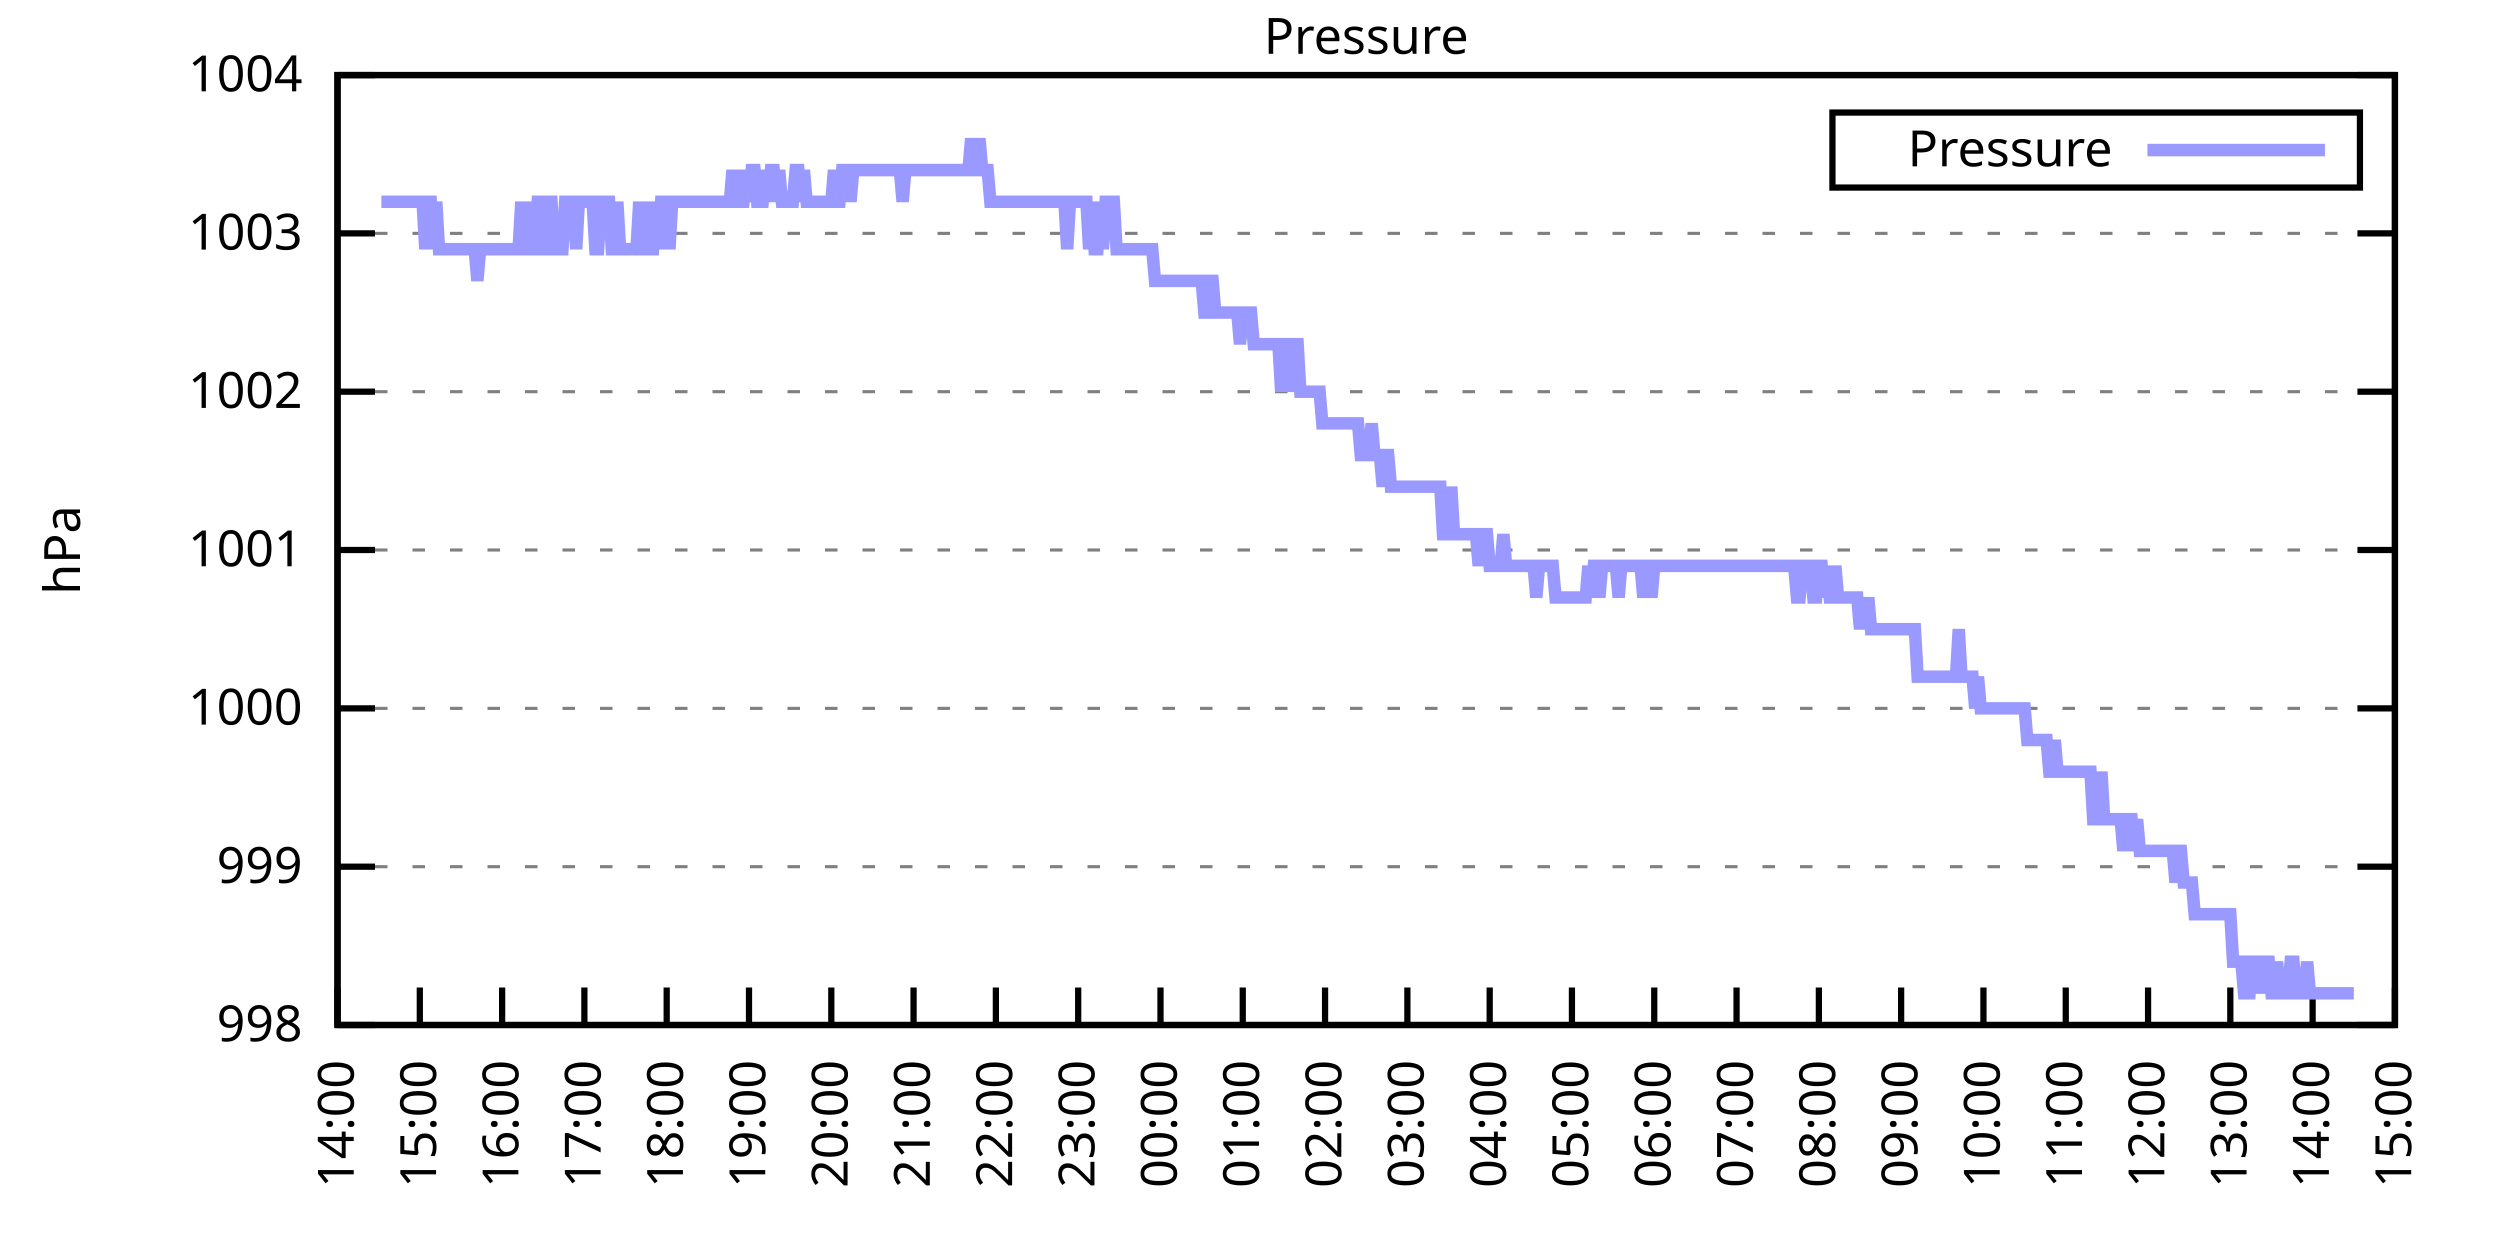
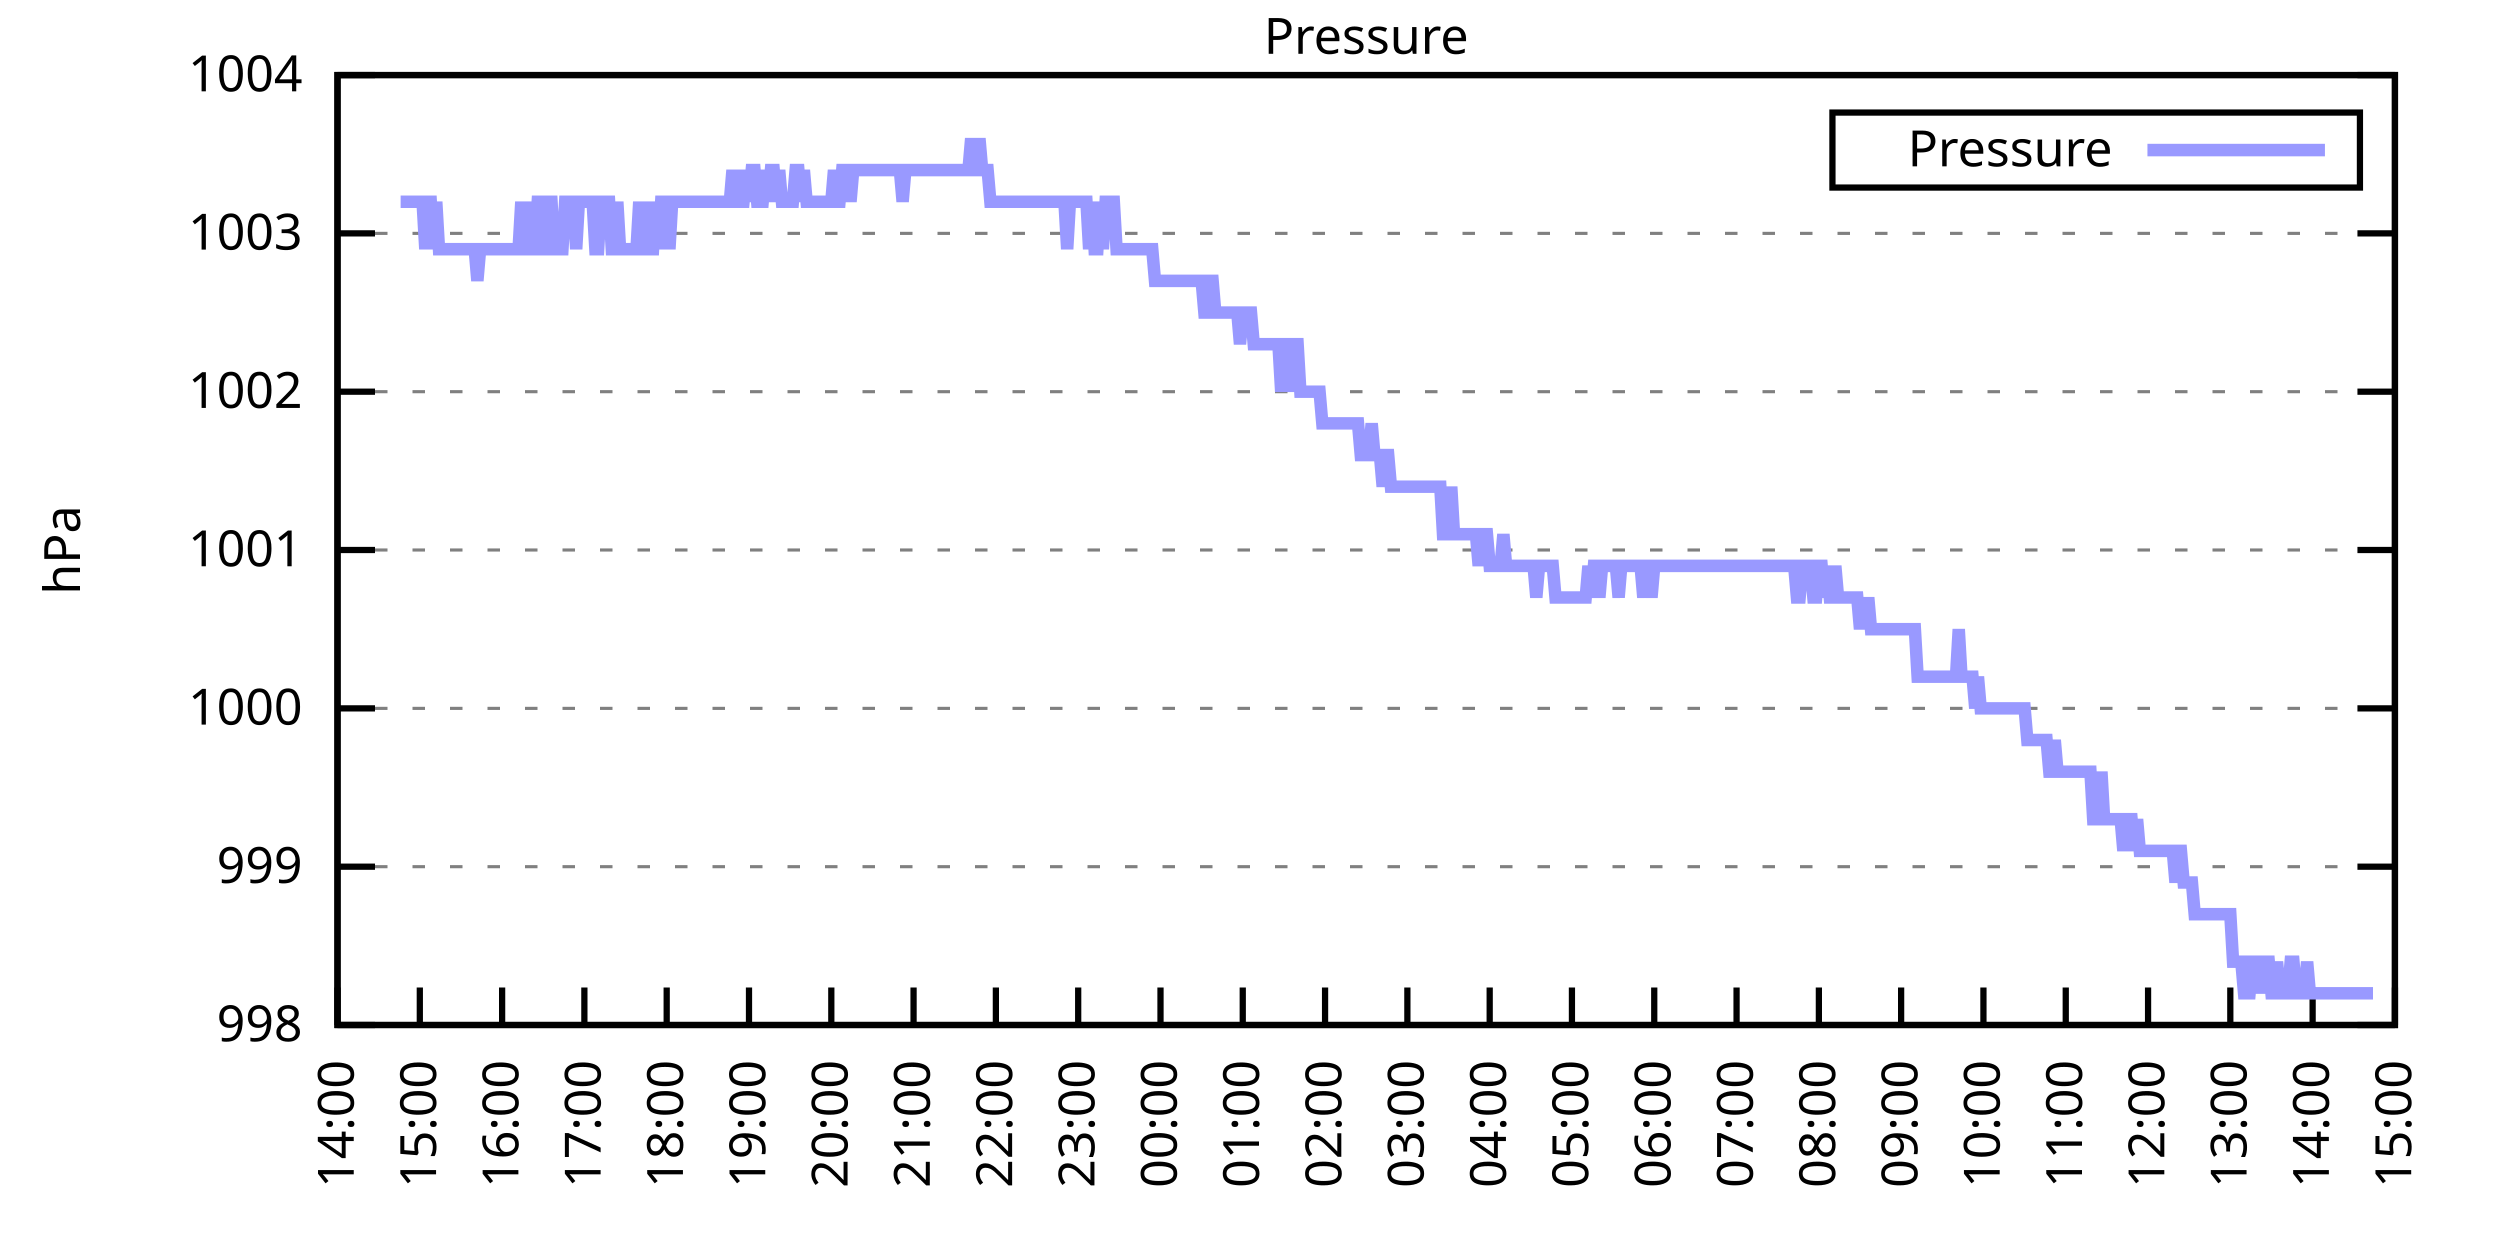
<svg xmlns="http://www.w3.org/2000/svg" xmlns:xlink="http://www.w3.org/1999/xlink" width="400" height="200" viewBox="0 0 400 200">
  <g id="gnuplot_canvas">
    <rect x="0" y="0" width="400" height="200" fill="none" />
    <defs>
      <circle id="gpDot" r="0.5" stroke-width="0.5" stroke="currentColor" />
      <path id="gpPt0" stroke-width="0.333" stroke="currentColor" d="M-1,0 h2 M0,-1 v2" />
      <path id="gpPt1" stroke-width="0.333" stroke="currentColor" d="M-1,-1 L1,1 M1,-1 L-1,1" />
      <path id="gpPt2" stroke-width="0.333" stroke="currentColor" d="M-1,0 L1,0 M0,-1 L0,1 M-1,-1 L1,1 M-1,1 L1,-1" />
      <rect id="gpPt3" stroke-width="0.333" stroke="currentColor" x="-1" y="-1" width="2" height="2" />
      <rect id="gpPt4" stroke-width="0.333" stroke="currentColor" fill="currentColor" x="-1" y="-1" width="2" height="2" />
      <circle id="gpPt5" stroke-width="0.333" stroke="currentColor" cx="0" cy="0" r="1" />
      <use xlink:href="#gpPt5" id="gpPt6" fill="currentColor" stroke="none" />
      <path id="gpPt7" stroke-width="0.333" stroke="currentColor" d="M0,-1.33 L-1.33,0.67 L1.33,0.67 z" />
      <use xlink:href="#gpPt7" id="gpPt8" fill="currentColor" stroke="none" />
      <use xlink:href="#gpPt7" id="gpPt9" stroke="currentColor" transform="rotate(180)" />
      <use xlink:href="#gpPt9" id="gpPt10" fill="currentColor" stroke="none" />
      <use xlink:href="#gpPt3" id="gpPt11" stroke="currentColor" transform="rotate(45)" />
      <use xlink:href="#gpPt11" id="gpPt12" fill="currentColor" stroke="none" />
      <path id="gpPt13" stroke-width="0.333" stroke="currentColor" d="M0,1.330 L1.265,0.411 L0.782,-1.067 L-0.782,-1.076 L-1.265,0.411 z" />
      <use xlink:href="#gpPt13" id="gpPt14" fill="currentColor" stroke="none" />
      <filter id="textbox" filterUnits="objectBoundingBox" x="0" y="0" height="1" width="1">
        <feFlood flood-color="white" flood-opacity="1" result="bgnd" />
        <feComposite in="SourceGraphic" in2="bgnd" operator="atop" />
      </filter>
      <filter id="greybox" filterUnits="objectBoundingBox" x="0" y="0" height="1" width="1">
        <feFlood flood-color="lightgrey" flood-opacity="1" result="grey" />
        <feComposite in="SourceGraphic" in2="grey" operator="atop" />
      </filter>
    </defs>
    <g fill="none" color="white" stroke="currentColor" stroke-width="1.00" stroke-linecap="butt" stroke-linejoin="miter">
</g>
    <g fill="none" color="black" stroke="currentColor" stroke-width="1.00" stroke-linecap="butt" stroke-linejoin="miter">
      <g stroke="none" shape-rendering="crispEdges">
        <polygon fill="rgb(255, 255, 255)" points="54.00,164.00 383.18,164.00 383.18,12.02 54.00,12.02 " />
      </g>
    </g>
    <g fill="none" color="black" stroke="currentColor" stroke-width="1.00" stroke-linecap="butt" stroke-linejoin="miter">
</g>
    <g fill="none" color="black" stroke="black" stroke-width="0.50" stroke-linecap="butt" stroke-linejoin="miter">
</g>
    <g fill="none" color="gray" stroke="currentColor" stroke-width="0.50" stroke-linecap="butt" stroke-linejoin="miter">
      <path stroke="gray" stroke-dasharray="2,4" class="gridline" d="M54.00,164.00 L383.19,164.00  " />
    </g>
    <g fill="none" color="gray" stroke="gray" stroke-width="1.00" stroke-linecap="butt" stroke-linejoin="miter">
</g>
    <g fill="none" color="black" stroke="currentColor" stroke-width="1.00" stroke-linecap="butt" stroke-linejoin="miter">
      <path stroke="black" d="M54.00,164.00 L60.00,164.00 M383.19,164.00 L377.19,164.00  " />
      <g transform="translate(48.40,166.60)" stroke="none" fill="black" font-family="Sans" font-size="8.00" text-anchor="end">
        <text>
          <tspan font-family="Sans"> 998</tspan>
        </text>
      </g>
    </g>
    <g fill="none" color="black" stroke="currentColor" stroke-width="1.00" stroke-linecap="butt" stroke-linejoin="miter">
</g>
    <g fill="none" color="black" stroke="black" stroke-width="0.50" stroke-linecap="butt" stroke-linejoin="miter">
</g>
    <g fill="none" color="gray" stroke="currentColor" stroke-width="0.50" stroke-linecap="butt" stroke-linejoin="miter">
      <path stroke="gray" stroke-dasharray="2,4" class="gridline" d="M54.00,138.67 L383.19,138.67  " />
    </g>
    <g fill="none" color="gray" stroke="gray" stroke-width="1.00" stroke-linecap="butt" stroke-linejoin="miter">
</g>
    <g fill="none" color="black" stroke="currentColor" stroke-width="1.00" stroke-linecap="butt" stroke-linejoin="miter">
      <path stroke="black" d="M54.00,138.67 L60.00,138.67 M383.19,138.67 L377.19,138.67  " />
      <g transform="translate(48.40,141.27)" stroke="none" fill="black" font-family="Sans" font-size="8.00" text-anchor="end">
        <text>
          <tspan font-family="Sans"> 999</tspan>
        </text>
      </g>
    </g>
    <g fill="none" color="black" stroke="currentColor" stroke-width="1.00" stroke-linecap="butt" stroke-linejoin="miter">
</g>
    <g fill="none" color="black" stroke="black" stroke-width="0.50" stroke-linecap="butt" stroke-linejoin="miter">
</g>
    <g fill="none" color="gray" stroke="currentColor" stroke-width="0.50" stroke-linecap="butt" stroke-linejoin="miter">
      <path stroke="gray" stroke-dasharray="2,4" class="gridline" d="M54.00,113.34 L383.19,113.34  " />
    </g>
    <g fill="none" color="gray" stroke="gray" stroke-width="1.00" stroke-linecap="butt" stroke-linejoin="miter">
</g>
    <g fill="none" color="black" stroke="currentColor" stroke-width="1.00" stroke-linecap="butt" stroke-linejoin="miter">
      <path stroke="black" d="M54.00,113.34 L60.00,113.34 M383.19,113.34 L377.19,113.34  " />
      <g transform="translate(48.40,115.94)" stroke="none" fill="black" font-family="Sans" font-size="8.00" text-anchor="end">
        <text>
          <tspan font-family="Sans"> 1000</tspan>
        </text>
      </g>
    </g>
    <g fill="none" color="black" stroke="currentColor" stroke-width="1.00" stroke-linecap="butt" stroke-linejoin="miter">
</g>
    <g fill="none" color="black" stroke="black" stroke-width="0.50" stroke-linecap="butt" stroke-linejoin="miter">
</g>
    <g fill="none" color="gray" stroke="currentColor" stroke-width="0.50" stroke-linecap="butt" stroke-linejoin="miter">
      <path stroke="gray" stroke-dasharray="2,4" class="gridline" d="M54.00,88.00 L383.19,88.00  " />
    </g>
    <g fill="none" color="gray" stroke="gray" stroke-width="1.00" stroke-linecap="butt" stroke-linejoin="miter">
</g>
    <g fill="none" color="black" stroke="currentColor" stroke-width="1.00" stroke-linecap="butt" stroke-linejoin="miter">
      <path stroke="black" d="M54.00,88.00 L60.00,88.00 M383.19,88.00 L377.19,88.00  " />
      <g transform="translate(48.40,90.60)" stroke="none" fill="black" font-family="Sans" font-size="8.00" text-anchor="end">
        <text>
          <tspan font-family="Sans"> 1001</tspan>
        </text>
      </g>
    </g>
    <g fill="none" color="black" stroke="currentColor" stroke-width="1.00" stroke-linecap="butt" stroke-linejoin="miter">
</g>
    <g fill="none" color="black" stroke="black" stroke-width="0.50" stroke-linecap="butt" stroke-linejoin="miter">
</g>
    <g fill="none" color="gray" stroke="currentColor" stroke-width="0.50" stroke-linecap="butt" stroke-linejoin="miter">
      <path stroke="gray" stroke-dasharray="2,4" class="gridline" d="M54.00,62.67 L383.19,62.67  " />
    </g>
    <g fill="none" color="gray" stroke="gray" stroke-width="1.00" stroke-linecap="butt" stroke-linejoin="miter">
</g>
    <g fill="none" color="black" stroke="currentColor" stroke-width="1.00" stroke-linecap="butt" stroke-linejoin="miter">
      <path stroke="black" d="M54.00,62.67 L60.00,62.67 M383.19,62.67 L377.19,62.67  " />
      <g transform="translate(48.40,65.27)" stroke="none" fill="black" font-family="Sans" font-size="8.00" text-anchor="end">
        <text>
          <tspan font-family="Sans"> 1002</tspan>
        </text>
      </g>
    </g>
    <g fill="none" color="black" stroke="currentColor" stroke-width="1.00" stroke-linecap="butt" stroke-linejoin="miter">
</g>
    <g fill="none" color="black" stroke="black" stroke-width="0.50" stroke-linecap="butt" stroke-linejoin="miter">
</g>
    <g fill="none" color="gray" stroke="currentColor" stroke-width="0.50" stroke-linecap="butt" stroke-linejoin="miter">
      <path stroke="gray" stroke-dasharray="2,4" class="gridline" d="M54.00,37.34 L383.19,37.34  " />
    </g>
    <g fill="none" color="gray" stroke="gray" stroke-width="1.00" stroke-linecap="butt" stroke-linejoin="miter">
</g>
    <g fill="none" color="black" stroke="currentColor" stroke-width="1.00" stroke-linecap="butt" stroke-linejoin="miter">
      <path stroke="black" d="M54.00,37.34 L60.00,37.34 M383.19,37.34 L377.19,37.34  " />
      <g transform="translate(48.40,39.94)" stroke="none" fill="black" font-family="Sans" font-size="8.00" text-anchor="end">
        <text>
          <tspan font-family="Sans"> 1003</tspan>
        </text>
      </g>
    </g>
    <g fill="none" color="black" stroke="currentColor" stroke-width="1.00" stroke-linecap="butt" stroke-linejoin="miter">
</g>
    <g fill="none" color="black" stroke="black" stroke-width="0.50" stroke-linecap="butt" stroke-linejoin="miter">
</g>
    <g fill="none" color="gray" stroke="currentColor" stroke-width="0.50" stroke-linecap="butt" stroke-linejoin="miter">
      <path stroke="gray" stroke-dasharray="2,4" class="gridline" d="M54.00,12.01 L383.19,12.01  " />
    </g>
    <g fill="none" color="gray" stroke="gray" stroke-width="1.00" stroke-linecap="butt" stroke-linejoin="miter">
</g>
    <g fill="none" color="black" stroke="currentColor" stroke-width="1.00" stroke-linecap="butt" stroke-linejoin="miter">
      <path stroke="black" d="M54.00,12.01 L60.00,12.01 M383.19,12.01 L377.19,12.01  " />
      <g transform="translate(48.40,14.61)" stroke="none" fill="black" font-family="Sans" font-size="8.00" text-anchor="end">
        <text>
          <tspan font-family="Sans"> 1004</tspan>
        </text>
      </g>
    </g>
    <g fill="none" color="black" stroke="currentColor" stroke-width="1.00" stroke-linecap="butt" stroke-linejoin="miter">
      <path stroke="black" d="M54.00,164.00 L54.00,158.00  " />
      <g transform="translate(56.60,169.60) rotate(270.00)" stroke="none" fill="black" font-family="Sans" font-size="8.00" text-anchor="end">
        <text>
          <tspan font-family="Sans">14:00</tspan>
        </text>
      </g>
    </g>
    <g fill="none" color="black" stroke="currentColor" stroke-width="1.00" stroke-linecap="butt" stroke-linejoin="miter">
      <path stroke="black" d="M67.17,164.00 L67.17,158.00  " />
      <g transform="translate(69.77,169.60) rotate(270.00)" stroke="none" fill="black" font-family="Sans" font-size="8.00" text-anchor="end">
        <text>
          <tspan font-family="Sans">15:00</tspan>
        </text>
      </g>
    </g>
    <g fill="none" color="black" stroke="currentColor" stroke-width="1.00" stroke-linecap="butt" stroke-linejoin="miter">
      <path stroke="black" d="M80.34,164.00 L80.34,158.00  " />
      <g transform="translate(82.94,169.60) rotate(270.00)" stroke="none" fill="black" font-family="Sans" font-size="8.00" text-anchor="end">
        <text>
          <tspan font-family="Sans">16:00</tspan>
        </text>
      </g>
    </g>
    <g fill="none" color="black" stroke="currentColor" stroke-width="1.00" stroke-linecap="butt" stroke-linejoin="miter">
      <path stroke="black" d="M93.50,164.00 L93.50,158.00  " />
      <g transform="translate(96.10,169.60) rotate(270.00)" stroke="none" fill="black" font-family="Sans" font-size="8.00" text-anchor="end">
        <text>
          <tspan font-family="Sans">17:00</tspan>
        </text>
      </g>
    </g>
    <g fill="none" color="black" stroke="currentColor" stroke-width="1.00" stroke-linecap="butt" stroke-linejoin="miter">
      <path stroke="black" d="M106.67,164.00 L106.67,158.00  " />
      <g transform="translate(109.27,169.60) rotate(270.00)" stroke="none" fill="black" font-family="Sans" font-size="8.00" text-anchor="end">
        <text>
          <tspan font-family="Sans">18:00</tspan>
        </text>
      </g>
    </g>
    <g fill="none" color="black" stroke="currentColor" stroke-width="1.00" stroke-linecap="butt" stroke-linejoin="miter">
      <path stroke="black" d="M119.84,164.00 L119.84,158.00  " />
      <g transform="translate(122.44,169.60) rotate(270.00)" stroke="none" fill="black" font-family="Sans" font-size="8.00" text-anchor="end">
        <text>
          <tspan font-family="Sans">19:00</tspan>
        </text>
      </g>
    </g>
    <g fill="none" color="black" stroke="currentColor" stroke-width="1.00" stroke-linecap="butt" stroke-linejoin="miter">
      <path stroke="black" d="M133.01,164.00 L133.01,158.00  " />
      <g transform="translate(135.61,169.60) rotate(270.00)" stroke="none" fill="black" font-family="Sans" font-size="8.00" text-anchor="end">
        <text>
          <tspan font-family="Sans">20:00</tspan>
        </text>
      </g>
    </g>
    <g fill="none" color="black" stroke="currentColor" stroke-width="1.00" stroke-linecap="butt" stroke-linejoin="miter">
      <path stroke="black" d="M146.17,164.00 L146.17,158.00  " />
      <g transform="translate(148.77,169.60) rotate(270.00)" stroke="none" fill="black" font-family="Sans" font-size="8.00" text-anchor="end">
        <text>
          <tspan font-family="Sans">21:00</tspan>
        </text>
      </g>
    </g>
    <g fill="none" color="black" stroke="currentColor" stroke-width="1.00" stroke-linecap="butt" stroke-linejoin="miter">
      <path stroke="black" d="M159.34,164.00 L159.34,158.00  " />
      <g transform="translate(161.94,169.60) rotate(270.00)" stroke="none" fill="black" font-family="Sans" font-size="8.00" text-anchor="end">
        <text>
          <tspan font-family="Sans">22:00</tspan>
        </text>
      </g>
    </g>
    <g fill="none" color="black" stroke="currentColor" stroke-width="1.00" stroke-linecap="butt" stroke-linejoin="miter">
      <path stroke="black" d="M172.51,164.00 L172.51,158.00  " />
      <g transform="translate(175.11,169.60) rotate(270.00)" stroke="none" fill="black" font-family="Sans" font-size="8.00" text-anchor="end">
        <text>
          <tspan font-family="Sans">23:00</tspan>
        </text>
      </g>
    </g>
    <g fill="none" color="black" stroke="currentColor" stroke-width="1.00" stroke-linecap="butt" stroke-linejoin="miter">
      <path stroke="black" d="M185.68,164.00 L185.68,158.00  " />
      <g transform="translate(188.28,169.60) rotate(270.00)" stroke="none" fill="black" font-family="Sans" font-size="8.00" text-anchor="end">
        <text>
          <tspan font-family="Sans">00:00</tspan>
        </text>
      </g>
    </g>
    <g fill="none" color="black" stroke="currentColor" stroke-width="1.00" stroke-linecap="butt" stroke-linejoin="miter">
      <path stroke="black" d="M198.84,164.00 L198.84,158.00  " />
      <g transform="translate(201.44,169.60) rotate(270.00)" stroke="none" fill="black" font-family="Sans" font-size="8.00" text-anchor="end">
        <text>
          <tspan font-family="Sans">01:00</tspan>
        </text>
      </g>
    </g>
    <g fill="none" color="black" stroke="currentColor" stroke-width="1.00" stroke-linecap="butt" stroke-linejoin="miter">
      <path stroke="black" d="M212.01,164.00 L212.01,158.00  " />
      <g transform="translate(214.61,169.60) rotate(270.00)" stroke="none" fill="black" font-family="Sans" font-size="8.00" text-anchor="end">
        <text>
          <tspan font-family="Sans">02:00</tspan>
        </text>
      </g>
    </g>
    <g fill="none" color="black" stroke="currentColor" stroke-width="1.00" stroke-linecap="butt" stroke-linejoin="miter">
      <path stroke="black" d="M225.18,164.00 L225.18,158.00  " />
      <g transform="translate(227.78,169.60) rotate(270.00)" stroke="none" fill="black" font-family="Sans" font-size="8.00" text-anchor="end">
        <text>
          <tspan font-family="Sans">03:00</tspan>
        </text>
      </g>
    </g>
    <g fill="none" color="black" stroke="currentColor" stroke-width="1.00" stroke-linecap="butt" stroke-linejoin="miter">
      <path stroke="black" d="M238.35,164.00 L238.35,158.00  " />
      <g transform="translate(240.95,169.60) rotate(270.00)" stroke="none" fill="black" font-family="Sans" font-size="8.00" text-anchor="end">
        <text>
          <tspan font-family="Sans">04:00</tspan>
        </text>
      </g>
    </g>
    <g fill="none" color="black" stroke="currentColor" stroke-width="1.00" stroke-linecap="butt" stroke-linejoin="miter">
      <path stroke="black" d="M251.51,164.00 L251.51,158.00  " />
      <g transform="translate(254.11,169.60) rotate(270.00)" stroke="none" fill="black" font-family="Sans" font-size="8.00" text-anchor="end">
        <text>
          <tspan font-family="Sans">05:00</tspan>
        </text>
      </g>
    </g>
    <g fill="none" color="black" stroke="currentColor" stroke-width="1.00" stroke-linecap="butt" stroke-linejoin="miter">
      <path stroke="black" d="M264.68,164.00 L264.68,158.00  " />
      <g transform="translate(267.28,169.60) rotate(270.00)" stroke="none" fill="black" font-family="Sans" font-size="8.00" text-anchor="end">
        <text>
          <tspan font-family="Sans">06:00</tspan>
        </text>
      </g>
    </g>
    <g fill="none" color="black" stroke="currentColor" stroke-width="1.00" stroke-linecap="butt" stroke-linejoin="miter">
      <path stroke="black" d="M277.85,164.00 L277.85,158.00  " />
      <g transform="translate(280.45,169.60) rotate(270.00)" stroke="none" fill="black" font-family="Sans" font-size="8.00" text-anchor="end">
        <text>
          <tspan font-family="Sans">07:00</tspan>
        </text>
      </g>
    </g>
    <g fill="none" color="black" stroke="currentColor" stroke-width="1.00" stroke-linecap="butt" stroke-linejoin="miter">
      <path stroke="black" d="M291.02,164.00 L291.02,158.00  " />
      <g transform="translate(293.62,169.60) rotate(270.00)" stroke="none" fill="black" font-family="Sans" font-size="8.00" text-anchor="end">
        <text>
          <tspan font-family="Sans">08:00</tspan>
        </text>
      </g>
    </g>
    <g fill="none" color="black" stroke="currentColor" stroke-width="1.00" stroke-linecap="butt" stroke-linejoin="miter">
      <path stroke="black" d="M304.18,164.00 L304.18,158.00  " />
      <g transform="translate(306.78,169.60) rotate(270.00)" stroke="none" fill="black" font-family="Sans" font-size="8.00" text-anchor="end">
        <text>
          <tspan font-family="Sans">09:00</tspan>
        </text>
      </g>
    </g>
    <g fill="none" color="black" stroke="currentColor" stroke-width="1.00" stroke-linecap="butt" stroke-linejoin="miter">
      <path stroke="black" d="M317.35,164.00 L317.35,158.00  " />
      <g transform="translate(319.95,169.60) rotate(270.00)" stroke="none" fill="black" font-family="Sans" font-size="8.00" text-anchor="end">
        <text>
          <tspan font-family="Sans">10:00</tspan>
        </text>
      </g>
    </g>
    <g fill="none" color="black" stroke="currentColor" stroke-width="1.00" stroke-linecap="butt" stroke-linejoin="miter">
      <path stroke="black" d="M330.52,164.00 L330.52,158.00  " />
      <g transform="translate(333.12,169.60) rotate(270.00)" stroke="none" fill="black" font-family="Sans" font-size="8.00" text-anchor="end">
        <text>
          <tspan font-family="Sans">11:00</tspan>
        </text>
      </g>
    </g>
    <g fill="none" color="black" stroke="currentColor" stroke-width="1.00" stroke-linecap="butt" stroke-linejoin="miter">
      <path stroke="black" d="M343.69,164.00 L343.69,158.00  " />
      <g transform="translate(346.29,169.60) rotate(270.00)" stroke="none" fill="black" font-family="Sans" font-size="8.00" text-anchor="end">
        <text>
          <tspan font-family="Sans">12:00</tspan>
        </text>
      </g>
    </g>
    <g fill="none" color="black" stroke="currentColor" stroke-width="1.00" stroke-linecap="butt" stroke-linejoin="miter">
      <path stroke="black" d="M356.85,164.00 L356.85,158.00  " />
      <g transform="translate(359.45,169.60) rotate(270.00)" stroke="none" fill="black" font-family="Sans" font-size="8.00" text-anchor="end">
        <text>
          <tspan font-family="Sans">13:00</tspan>
        </text>
      </g>
    </g>
    <g fill="none" color="black" stroke="currentColor" stroke-width="1.00" stroke-linecap="butt" stroke-linejoin="miter">
      <path stroke="black" d="M370.02,164.00 L370.02,158.00  " />
      <g transform="translate(372.62,169.60) rotate(270.00)" stroke="none" fill="black" font-family="Sans" font-size="8.00" text-anchor="end">
        <text>
          <tspan font-family="Sans">14:00</tspan>
        </text>
      </g>
    </g>
    <g fill="none" color="black" stroke="currentColor" stroke-width="1.00" stroke-linecap="butt" stroke-linejoin="miter">
      <path stroke="black" d="M383.19,164.00 L383.19,158.00  " />
      <g transform="translate(385.79,169.60) rotate(270.00)" stroke="none" fill="black" font-family="Sans" font-size="8.00" text-anchor="end">
        <text>
          <tspan font-family="Sans">15:00</tspan>
        </text>
      </g>
    </g>
    <g fill="none" color="black" stroke="currentColor" stroke-width="1.00" stroke-linecap="butt" stroke-linejoin="miter">
</g>
    <g fill="none" color="black" stroke="currentColor" stroke-width="1.00" stroke-linecap="butt" stroke-linejoin="miter">
      <path stroke="black" d="M54.00,12.01 L54.00,164.00 L383.19,164.00 L383.19,12.01 L54.00,12.01 Z  " />
    </g>
    <g fill="none" color="black" stroke="currentColor" stroke-width="1.00" stroke-linecap="butt" stroke-linejoin="miter">
</g>
    <g fill="none" color="black" stroke="currentColor" stroke-width="1.00" stroke-linecap="butt" stroke-linejoin="miter">
      <path stroke="black" d="M293.19,30.01 L293.19,18.01 L377.59,18.01 L377.59,30.01 L293.19,30.01 Z  " />
    </g>
    <g id="Pressure_plot_1">
      <g fill="none" color="white" stroke="black" stroke-width="2.00" stroke-linecap="butt" stroke-linejoin="miter">
</g>
      <g fill="none" color="black" stroke="currentColor" stroke-width="2.00" stroke-linecap="butt" stroke-linejoin="miter">
        <g transform="translate(337.99,26.61)" stroke="none" fill="black" font-family="Sans" font-size="8.00" text-anchor="end">
          <text>
            <tspan font-family="Sans">Pressure</tspan>
          </text>
        </g>
      </g>
      <g fill="none" color="black" stroke="currentColor" stroke-width="2.00" stroke-linecap="butt" stroke-linejoin="miter">
-         <path stroke="rgb(153, 153, 255)" d="M343.59,24.01 L371.99,24.01 M61.02,32.28 L61.46,32.28 L61.90,32.28 L62.34,32.28 L62.78,32.28 L63.22,32.28   L63.66,32.28 L64.10,32.28 L64.53,32.28 L64.97,32.28 L65.41,32.28 L65.85,32.28 L66.29,32.28 L66.73,32.28   L67.17,32.28 L67.61,32.28 L68.05,39.87 L68.48,32.28 L68.92,32.28 L69.36,39.87 L69.80,32.28 L70.24,39.87   L70.68,39.87 L71.12,39.87 L71.56,39.87 L72.00,39.87 L72.43,39.87 L72.87,39.87 L73.31,39.87 L73.75,39.87   L74.19,39.87 L74.63,39.87 L75.07,39.87 L75.51,39.87 L75.95,39.87 L76.38,44.94 L76.82,39.87 L77.26,39.87   L77.70,39.87 L78.14,39.87 L78.58,39.87 L79.02,39.87 L79.46,39.87 L79.90,39.87 L80.34,39.87 L80.77,39.87   L81.21,39.87 L81.65,39.87 L82.09,39.87 L82.53,39.87 L82.97,39.87 L83.41,32.28 L83.85,39.87 L84.29,39.87   L84.72,32.28 L85.16,39.87 L85.60,39.87 L86.04,32.28 L86.48,32.28 L86.92,39.87 L87.36,39.87 L87.80,32.28   L88.24,32.28 L88.67,39.87 L89.11,39.87 L89.55,39.87 L89.99,39.87 L90.43,32.28 L90.87,32.28 L91.31,32.28   L91.75,32.28 L92.19,39.87 L92.62,32.28 L93.06,32.28 L93.50,32.28 L93.94,32.28 L94.38,32.28 L94.82,32.28   L95.26,39.87 L95.70,39.87 L96.14,32.28 L96.58,32.28 L97.01,32.28 L97.45,32.28 L97.89,39.87 L98.33,39.87   L98.77,32.28 L99.21,39.87 L99.65,39.87 L100.09,39.87 L100.53,39.87 L100.96,39.87 L101.40,39.87 L101.84,39.87   L102.28,32.28 L102.72,39.87 L103.16,39.87 L103.60,32.28 L104.04,39.87 L104.48,39.87 L104.91,32.28 L105.35,39.87   L105.79,32.28 L106.23,32.28 L106.67,32.28 L107.11,39.87 L107.55,32.28 L107.99,32.28 L108.43,32.28 L108.87,32.28   L109.30,32.28 L109.74,32.28 L110.18,32.28 L110.62,32.28 L111.06,32.28 L111.50,32.28 L111.94,32.28 L112.38,32.28   L112.82,32.28 L113.25,32.28 L113.69,32.28 L114.13,32.28 L114.57,32.28 L115.01,32.28 L115.45,32.28 L115.89,32.28   L116.33,32.28 L116.77,32.28 L117.20,27.21 L117.64,32.28 L118.08,27.21 L118.52,32.28 L118.96,32.28 L119.40,27.21   L119.84,32.28 L120.28,27.21 L120.72,27.21 L121.15,32.28 L121.59,32.28 L122.03,32.28 L122.47,27.21 L122.91,32.28   L123.35,27.21 L123.79,27.21 L124.23,32.28 L124.67,27.21 L125.11,32.28 L125.54,32.28 L125.98,32.28 L126.42,32.28   L126.86,32.28 L127.30,27.21 L127.74,27.21 L128.18,32.28 L128.62,27.21 L129.06,32.28 L129.49,32.28 L129.93,32.28   L130.37,32.28 L130.81,32.28 L131.25,32.28 L131.69,32.28 L132.13,32.28 L132.57,32.28 L133.01,32.28 L133.44,27.21   L133.88,32.28 L134.32,32.28 L134.76,27.21 L135.20,27.21 L135.64,27.21 L136.08,32.28 L136.52,27.21 L136.96,27.21   L137.39,27.21 L137.83,27.21 L138.27,27.21 L138.71,27.21 L139.15,27.21 L139.59,27.21 L140.03,27.21 L140.47,27.21   L140.91,27.21 L141.35,27.21 L141.78,27.21 L142.22,27.21 L142.66,27.21 L143.10,27.21 L143.54,27.21 L143.98,27.21   L144.42,32.28 L144.86,27.21 L145.30,27.21 L145.73,27.21 L146.17,27.21 L146.61,27.21 L147.05,27.21 L147.49,27.21   L147.93,27.21 L148.37,27.21 L148.81,27.21 L149.25,27.21 L149.68,27.21 L150.12,27.21 L150.56,27.21 L151.00,27.21   L151.44,27.21 L151.88,27.21 L152.32,27.21 L152.76,27.21 L153.20,27.21 L153.63,27.21 L154.07,27.21 L154.51,27.21   L154.95,27.21 L155.39,22.14 L155.83,27.21 L156.27,27.21 L156.71,22.14 L157.15,27.21 L157.59,27.21 L158.02,27.21   L158.46,32.28 L158.90,32.28 L159.34,32.28 L159.78,32.28 L160.22,32.28 L160.66,32.28 L161.10,32.28 L161.54,32.28   L161.97,32.28 L162.41,32.28 L162.85,32.28 L163.29,32.28 L163.73,32.28 L164.17,32.28 L164.61,32.28 L165.05,32.28   L165.49,32.28 L165.92,32.28 L166.36,32.28 L166.80,32.28 L167.24,32.28 L167.68,32.28 L168.12,32.28 L168.56,32.28   L169.00,32.28 L169.44,32.28 L169.87,32.28 L170.31,32.28 L170.75,39.87 L171.19,32.28 L171.63,32.28 L172.07,32.28   L172.51,32.28 L172.95,32.28 L173.39,32.28 L173.83,32.28 L174.26,39.87 L174.70,32.28 L175.14,39.87 L175.58,39.87   L176.02,32.28 L176.46,39.87 L176.90,32.28 L177.34,32.28 L177.78,32.28 L178.21,32.28 L178.65,39.87 L179.09,39.87   L179.53,39.87 L179.97,39.87 L180.41,39.87 L180.85,39.87 L181.29,39.87 L181.73,39.87 L182.16,39.87 L182.60,39.87   L183.04,39.87 L183.48,39.87 L183.92,39.87 L184.36,39.87 L184.80,44.94 L185.24,44.94 L185.68,44.94 L186.11,44.94   L186.55,44.94 L186.99,44.94 L187.43,44.94 L187.87,44.94 L188.31,44.94 L188.75,44.94 L189.19,44.94 L189.63,44.94   L190.07,44.94 L190.50,44.94 L190.94,44.94 L191.38,44.94 L191.82,44.94 L192.26,44.94 L192.70,50.01 L193.14,50.01   L193.58,44.94 L194.02,44.94 L194.45,50.01 L194.89,50.01 L195.33,50.01 L195.77,50.01 L196.21,50.01 L196.65,50.01   L197.09,50.01 L197.53,50.01 L197.97,50.01 L198.40,55.07 L198.84,50.01 L199.28,50.01 L199.72,50.01 L200.16,50.01   L200.60,55.07 L201.04,55.07 L201.48,55.07 L201.92,55.07 L202.35,55.07 L202.79,55.07 L203.23,55.07 L203.67,55.07   L204.11,55.07 L204.55,55.07 L204.99,62.67 L205.43,55.07 L205.87,55.07 L206.31,55.07 L206.74,62.67 L207.18,55.07   L207.62,55.07 L208.06,62.67 L208.50,62.67 L208.94,62.67 L209.38,62.67 L209.82,62.67 L210.26,62.67 L210.69,62.67   L211.13,62.67 L211.57,67.74 L212.01,67.74 L212.45,67.74 L212.89,67.74 L213.33,67.74 L213.77,67.74 L214.21,67.74   L214.64,67.74 L215.08,67.74 L215.52,67.74 L215.96,67.74 L216.40,67.74 L216.84,67.74 L217.28,67.74 L217.72,72.81   L218.16,72.81 L218.60,72.81 L219.03,72.81 L219.47,67.74 L219.91,72.81 L220.35,72.81 L220.79,72.81 L221.23,77.87   L221.67,72.81 L222.11,72.81 L222.55,77.87 L222.98,77.87 L223.42,77.87 L223.86,77.87 L224.30,77.87 L224.74,77.87   L225.18,77.87 L225.62,77.87 L226.06,77.87 L226.50,77.87 L226.93,77.87 L227.37,77.87 L227.81,77.87 L228.25,77.87   L228.69,77.87 L229.13,77.87 L229.57,77.87 L230.01,77.87 L230.45,77.87 L230.88,85.47 L231.32,85.47 L231.76,85.47   L232.20,77.87 L232.64,85.47 L233.08,85.47 L233.52,85.47 L233.96,85.47 L234.40,85.47 L234.84,85.47 L235.27,85.47   L235.71,85.47 L236.15,85.47 L236.59,90.54 L237.03,85.47 L237.47,85.47 L237.91,85.47 L238.35,90.54 L238.79,90.54   L239.22,90.54 L239.66,90.54 L240.10,90.54 L240.54,85.47 L240.98,90.54 L241.42,90.54 L241.86,90.54 L242.30,90.54   L242.74,90.54 L243.17,90.54 L243.61,90.54 L244.05,90.54 L244.49,90.54 L244.93,90.54 L245.37,90.54 L245.81,95.60   L246.25,90.54 L246.69,90.54 L247.12,90.54 L247.56,90.54 L248.00,90.54 L248.44,90.54 L248.88,95.60 L249.32,95.60   L249.76,95.60 L250.20,95.60 L250.64,95.60 L251.08,95.60 L251.51,95.60 L251.95,95.60 L252.39,95.60 L252.83,95.60   L253.27,95.60 L253.71,95.60 L254.15,90.54 L254.59,95.60 L255.03,90.54 L255.46,90.54 L255.90,95.60 L256.34,90.54   L256.78,90.54 L257.22,90.54 L257.66,90.54 L258.10,90.54 L258.54,90.54 L258.98,95.60 L259.41,90.54 L259.85,90.54   L260.29,90.54 L260.73,90.54 L261.17,90.54 L261.61,90.54 L262.05,90.54 L262.49,90.54 L262.93,95.60 L263.36,90.54   L263.80,90.54 L264.24,95.60 L264.68,90.54 L265.12,90.54 L265.56,90.54 L266.00,90.54 L266.44,90.54 L266.88,90.54   L267.32,90.54 L267.75,90.54 L268.19,90.54 L268.63,90.54 L269.07,90.54 L269.51,90.54 L269.95,90.54 L270.39,90.54   L270.83,90.54 L271.27,90.54 L271.70,90.54 L272.14,90.54 L272.58,90.54 L273.02,90.54 L273.46,90.54 L273.90,90.54   L274.34,90.54 L274.78,90.54 L275.22,90.54 L275.65,90.54 L276.09,90.54 L276.53,90.54 L276.97,90.54 L277.41,90.54   L277.85,90.54 L278.29,90.54 L278.73,90.54 L279.17,90.54 L279.60,90.54 L280.04,90.54 L280.48,90.54 L280.92,90.54   L281.36,90.54 L281.80,90.54 L282.24,90.54 L282.68,90.54 L283.12,90.54 L283.56,90.54 L283.99,90.54 L284.43,90.54   L284.87,90.54 L285.31,90.54 L285.75,90.54 L286.19,90.54 L286.63,90.54 L287.07,90.54 L287.51,95.60 L287.94,95.60   L288.38,90.54 L288.82,90.54 L289.26,90.54 L289.70,90.54 L290.14,95.60 L290.58,95.60 L291.02,90.54 L291.46,90.54   L291.89,95.60 L292.33,90.54 L292.77,95.60 L293.21,95.60 L293.65,90.54 L294.09,95.60 L294.53,95.60 L294.97,95.60   L295.41,95.60 L295.84,95.60 L296.28,95.60 L296.72,95.60 L297.16,95.60 L297.60,100.67 L298.04,95.60 L298.48,100.67   L298.92,95.60 L299.36,100.67 L299.80,100.67 L300.23,100.67 L300.67,100.67 L301.11,100.67 L301.55,100.67 L301.99,100.67   L302.43,100.67 L302.87,100.67 L303.31,100.67 L303.75,100.67 L304.18,100.67 L304.62,100.67 L305.06,100.67 L305.50,100.67   L305.94,100.67 L306.38,100.67 L306.82,108.27 L307.26,108.27 L307.70,108.27 L308.13,108.27 L308.57,108.27 L309.01,108.27   L309.45,108.27 L309.89,108.27 L310.33,108.27 L310.77,108.27 L311.21,108.27 L311.65,108.27 L312.08,108.27 L312.52,108.27   L312.96,108.27 L313.40,100.67 L313.84,108.27 L314.28,108.27 L314.72,108.27 L315.16,108.27 L315.60,108.27 L316.04,113.34   L316.47,108.27 L316.91,113.34 L317.35,113.34 L317.79,113.34 L318.23,113.34 L318.67,113.34 L319.11,113.34 L319.55,113.34   L319.99,113.34 L320.42,113.34 L320.86,113.34 L321.30,113.34 L321.74,113.34 L322.18,113.34 L322.62,113.34 L323.06,113.34   L323.50,113.34 L323.94,113.34 L324.37,118.40 L324.81,118.40 L325.25,118.40 L325.69,118.40 L326.13,118.40 L326.57,118.40   L327.01,118.40 L327.45,118.40 L327.89,123.47 L328.33,123.47 L328.76,118.40 L329.20,123.47 L329.64,123.47 L330.08,123.47   L330.52,123.47 L330.96,123.47 L331.40,123.47 L331.84,123.47 L332.28,123.47 L332.71,123.47 L333.15,123.47 L333.59,123.47   L334.03,123.47 L334.47,123.47 L334.91,131.07 L335.35,131.07 L335.79,131.07 L336.23,123.47 L336.66,131.07 L337.10,131.07   L337.54,131.07 L337.98,131.07 L338.42,131.07 L338.86,131.07 L339.30,131.07 L339.74,136.14 L340.18,131.07 L340.61,131.07   L341.05,131.07 L341.49,136.14 L341.93,131.07 L342.37,136.14 L342.81,136.14 L343.25,136.14 L343.69,136.14 L344.13,136.14   L344.57,136.14 L345.00,136.14 L345.44,136.14 L345.88,136.14 L346.32,136.14 L346.76,136.14 L347.20,136.14 L347.64,136.14   L348.08,141.20 L348.52,136.14 L348.95,136.14 L349.39,141.20 L349.83,141.20 L350.27,141.20 L350.71,141.20 L351.15,146.27   L351.59,146.27 L352.03,146.27 L352.47,146.27 L352.90,146.27 L353.34,146.27 L353.78,146.27 L354.22,146.27 L354.66,146.27   L355.10,146.27 L355.54,146.27 L355.98,146.27 L356.42,146.27 L356.85,146.27 L357.29,153.87 L357.73,153.87 L358.17,153.87   L358.61,153.87 L359.05,158.93 L359.49,158.93 L359.93,158.93 L360.37,153.87 L360.81,153.87 L361.24,153.87 L361.68,158.93   L362.12,153.87 L362.56,153.87 L363.00,153.87 L363.44,158.93 L363.88,158.93 L364.32,153.87 L364.76,158.93 L365.19,158.93   L365.63,158.93 L366.07,158.93 L366.51,153.87 L366.95,153.87 L367.39,158.93 L367.83,158.93 L368.27,158.93 L368.71,158.93   L369.14,153.87 L369.58,158.93 L370.02,158.93 L370.46,158.93 L370.90,158.93 L371.34,158.93 L371.78,158.93 L372.22,158.93   L372.66,158.93 L373.09,158.93 L373.53,158.93 L373.97,158.93 L374.41,158.93 L374.85,158.93 L375.29,158.93 L375.73,158.93   L376.17,158.93 L376.61,158.93  " />
+         <path stroke="rgb(153, 153, 255)" d="M343.59,24.01 L371.99,24.01 M64.10,32.28 L64.53,32.28 L64.97,32.28 L65.41,32.28 L65.85,32.28 L66.29,32.28   L66.73,32.28 L67.17,32.28 L67.61,32.28 L68.05,39.87 L68.48,32.28 L68.92,32.28 L69.36,39.87 L69.80,32.28   L70.24,39.87 L70.68,39.87 L71.12,39.87 L71.56,39.87 L72.00,39.87 L72.43,39.87 L72.87,39.87 L73.31,39.87   L73.75,39.87 L74.19,39.87 L74.63,39.87 L75.07,39.87 L75.51,39.87 L75.95,39.87 L76.38,44.94 L76.82,39.87   L77.26,39.87 L77.70,39.87 L78.14,39.87 L78.58,39.87 L79.02,39.87 L79.46,39.87 L79.90,39.87 L80.34,39.87   L80.77,39.87 L81.21,39.87 L81.65,39.87 L82.09,39.87 L82.53,39.87 L82.97,39.87 L83.41,32.28 L83.85,39.87   L84.29,39.87 L84.72,32.28 L85.16,39.87 L85.60,39.87 L86.04,32.28 L86.48,32.28 L86.92,39.87 L87.36,39.87   L87.80,32.28 L88.24,32.28 L88.67,39.87 L89.11,39.87 L89.55,39.87 L89.99,39.87 L90.43,32.28 L90.87,32.28   L91.31,32.28 L91.75,32.28 L92.19,39.87 L92.62,32.28 L93.06,32.28 L93.50,32.28 L93.94,32.28 L94.38,32.28   L94.82,32.28 L95.26,39.87 L95.70,39.87 L96.14,32.28 L96.58,32.28 L97.01,32.28 L97.45,32.28 L97.89,39.87   L98.33,39.87 L98.77,32.28 L99.21,39.87 L99.65,39.87 L100.09,39.87 L100.53,39.87 L100.96,39.87 L101.40,39.87   L101.84,39.87 L102.28,32.28 L102.72,39.87 L103.16,39.87 L103.60,32.28 L104.04,39.87 L104.48,39.87 L104.91,32.28   L105.35,39.87 L105.79,32.28 L106.23,32.28 L106.67,32.28 L107.11,39.87 L107.55,32.28 L107.99,32.28 L108.43,32.28   L108.87,32.28 L109.30,32.28 L109.74,32.28 L110.18,32.28 L110.62,32.28 L111.06,32.28 L111.50,32.28 L111.94,32.28   L112.38,32.28 L112.82,32.28 L113.25,32.28 L113.69,32.28 L114.13,32.28 L114.57,32.28 L115.01,32.28 L115.45,32.28   L115.89,32.28 L116.33,32.28 L116.77,32.28 L117.20,27.21 L117.64,32.28 L118.08,27.21 L118.52,32.28 L118.96,32.28   L119.40,27.21 L119.84,32.28 L120.28,27.21 L120.72,27.21 L121.15,32.28 L121.59,32.28 L122.03,32.28 L122.47,27.21   L122.91,32.28 L123.35,27.21 L123.79,27.21 L124.23,32.28 L124.67,27.21 L125.11,32.28 L125.54,32.28 L125.98,32.28   L126.42,32.28 L126.86,32.28 L127.30,27.21 L127.74,27.21 L128.18,32.28 L128.62,27.21 L129.06,32.28 L129.49,32.28   L129.93,32.28 L130.37,32.28 L130.81,32.28 L131.25,32.28 L131.69,32.28 L132.13,32.28 L132.57,32.28 L133.01,32.28   L133.44,27.21 L133.88,32.28 L134.32,32.28 L134.76,27.21 L135.20,27.21 L135.64,27.21 L136.08,32.28 L136.52,27.21   L136.96,27.21 L137.39,27.21 L137.83,27.21 L138.27,27.21 L138.71,27.21 L139.15,27.21 L139.59,27.21 L140.03,27.21   L140.47,27.21 L140.91,27.21 L141.35,27.21 L141.78,27.21 L142.22,27.21 L142.66,27.21 L143.10,27.21 L143.54,27.21   L143.98,27.21 L144.42,32.28 L144.86,27.21 L145.30,27.21 L145.73,27.21 L146.17,27.21 L146.61,27.21 L147.05,27.21   L147.49,27.21 L147.93,27.21 L148.37,27.21 L148.81,27.21 L149.25,27.21 L149.68,27.21 L150.12,27.21 L150.56,27.21   L151.00,27.21 L151.44,27.21 L151.88,27.21 L152.32,27.21 L152.76,27.21 L153.20,27.21 L153.63,27.21 L154.07,27.21   L154.51,27.21 L154.95,27.21 L155.39,22.14 L155.83,27.21 L156.27,27.21 L156.71,22.14 L157.15,27.21 L157.59,27.21   L158.02,27.21 L158.46,32.28 L158.90,32.28 L159.34,32.28 L159.78,32.28 L160.22,32.28 L160.66,32.28 L161.10,32.28   L161.54,32.28 L161.97,32.28 L162.41,32.28 L162.85,32.28 L163.29,32.28 L163.73,32.28 L164.17,32.28 L164.61,32.28   L165.05,32.28 L165.49,32.28 L165.92,32.28 L166.36,32.28 L166.80,32.28 L167.24,32.28 L167.68,32.28 L168.12,32.28   L168.56,32.28 L169.00,32.28 L169.44,32.28 L169.87,32.28 L170.31,32.28 L170.75,39.87 L171.19,32.28 L171.63,32.28   L172.07,32.28 L172.51,32.28 L172.95,32.28 L173.39,32.28 L173.83,32.28 L174.26,39.87 L174.70,32.28 L175.14,39.87   L175.58,39.87 L176.02,32.28 L176.46,39.87 L176.90,32.28 L177.34,32.28 L177.78,32.28 L178.21,32.28 L178.65,39.87   L179.09,39.87 L179.53,39.87 L179.97,39.87 L180.41,39.87 L180.85,39.87 L181.29,39.87 L181.73,39.87 L182.16,39.87   L182.60,39.87 L183.04,39.87 L183.48,39.87 L183.92,39.87 L184.36,39.87 L184.80,44.94 L185.24,44.94 L185.68,44.94   L186.11,44.94 L186.55,44.94 L186.99,44.94 L187.43,44.94 L187.87,44.94 L188.31,44.94 L188.75,44.94 L189.19,44.94   L189.63,44.94 L190.07,44.94 L190.50,44.94 L190.94,44.94 L191.38,44.94 L191.82,44.94 L192.26,44.94 L192.70,50.01   L193.14,50.01 L193.58,44.94 L194.02,44.94 L194.45,50.01 L194.89,50.01 L195.33,50.01 L195.77,50.01 L196.21,50.01   L196.65,50.01 L197.09,50.01 L197.53,50.01 L197.97,50.01 L198.40,55.07 L198.84,50.01 L199.28,50.01 L199.72,50.01   L200.16,50.01 L200.60,55.07 L201.04,55.07 L201.48,55.07 L201.92,55.07 L202.35,55.07 L202.79,55.07 L203.23,55.07   L203.67,55.07 L204.11,55.07 L204.55,55.07 L204.99,62.67 L205.43,55.07 L205.87,55.07 L206.31,55.07 L206.74,62.67   L207.18,55.07 L207.62,55.07 L208.06,62.67 L208.50,62.67 L208.94,62.67 L209.38,62.67 L209.82,62.67 L210.26,62.67   L210.69,62.67 L211.13,62.67 L211.57,67.74 L212.01,67.74 L212.45,67.74 L212.89,67.74 L213.33,67.74 L213.77,67.74   L214.21,67.74 L214.64,67.74 L215.08,67.74 L215.52,67.74 L215.96,67.74 L216.40,67.74 L216.84,67.74 L217.28,67.74   L217.72,72.81 L218.16,72.81 L218.60,72.81 L219.03,72.81 L219.47,67.74 L219.91,72.81 L220.35,72.81 L220.79,72.81   L221.23,77.87 L221.67,72.81 L222.11,72.81 L222.55,77.87 L222.98,77.87 L223.42,77.87 L223.86,77.87 L224.30,77.87   L224.74,77.87 L225.18,77.87 L225.62,77.87 L226.06,77.87 L226.50,77.87 L226.93,77.87 L227.37,77.87 L227.81,77.87   L228.25,77.87 L228.69,77.87 L229.13,77.87 L229.57,77.87 L230.01,77.87 L230.45,77.87 L230.88,85.47 L231.32,85.47   L231.76,85.47 L232.20,77.87 L232.64,85.47 L233.08,85.47 L233.52,85.47 L233.96,85.47 L234.40,85.47 L234.84,85.47   L235.27,85.47 L235.71,85.47 L236.15,85.47 L236.59,90.54 L237.03,85.47 L237.47,85.47 L237.91,85.47 L238.35,90.54   L238.79,90.54 L239.22,90.54 L239.66,90.54 L240.10,90.54 L240.54,85.47 L240.98,90.54 L241.42,90.54 L241.86,90.54   L242.30,90.54 L242.74,90.54 L243.17,90.54 L243.61,90.54 L244.05,90.54 L244.49,90.54 L244.93,90.54 L245.37,90.54   L245.81,95.60 L246.25,90.54 L246.69,90.54 L247.12,90.54 L247.56,90.54 L248.00,90.54 L248.44,90.54 L248.88,95.60   L249.32,95.60 L249.76,95.60 L250.20,95.60 L250.64,95.60 L251.08,95.60 L251.51,95.60 L251.95,95.60 L252.39,95.60   L252.83,95.60 L253.27,95.60 L253.71,95.60 L254.15,90.54 L254.59,95.60 L255.03,90.54 L255.46,90.54 L255.90,95.60   L256.34,90.54 L256.78,90.54 L257.22,90.54 L257.66,90.54 L258.10,90.54 L258.54,90.54 L258.98,95.60 L259.41,90.54   L259.85,90.54 L260.29,90.54 L260.73,90.54 L261.17,90.54 L261.61,90.54 L262.05,90.54 L262.49,90.54 L262.93,95.60   L263.36,90.54 L263.80,90.54 L264.24,95.60 L264.68,90.54 L265.12,90.54 L265.56,90.54 L266.00,90.54 L266.44,90.54   L266.88,90.54 L267.32,90.54 L267.75,90.54 L268.19,90.54 L268.63,90.54 L269.07,90.54 L269.51,90.54 L269.95,90.54   L270.39,90.54 L270.83,90.54 L271.27,90.54 L271.70,90.54 L272.14,90.54 L272.58,90.54 L273.02,90.54 L273.46,90.54   L273.90,90.54 L274.34,90.54 L274.78,90.54 L275.22,90.54 L275.65,90.54 L276.09,90.54 L276.53,90.54 L276.97,90.54   L277.41,90.54 L277.85,90.54 L278.29,90.54 L278.73,90.54 L279.17,90.54 L279.60,90.54 L280.04,90.54 L280.48,90.54   L280.92,90.54 L281.36,90.54 L281.80,90.54 L282.24,90.54 L282.68,90.54 L283.12,90.54 L283.56,90.54 L283.99,90.54   L284.43,90.54 L284.87,90.54 L285.31,90.54 L285.75,90.54 L286.19,90.54 L286.63,90.54 L287.07,90.54 L287.51,95.60   L287.94,95.60 L288.38,90.54 L288.82,90.54 L289.26,90.54 L289.70,90.54 L290.14,95.60 L290.58,95.60 L291.02,90.54   L291.46,90.54 L291.89,95.60 L292.33,90.54 L292.77,95.60 L293.21,95.60 L293.65,90.54 L294.09,95.60 L294.53,95.60   L294.97,95.60 L295.41,95.60 L295.84,95.60 L296.28,95.60 L296.72,95.60 L297.16,95.60 L297.60,100.67 L298.04,95.60   L298.48,100.67 L298.92,95.60 L299.36,100.67 L299.80,100.67 L300.23,100.67 L300.67,100.67 L301.11,100.67 L301.55,100.67   L301.99,100.67 L302.43,100.67 L302.87,100.67 L303.31,100.67 L303.75,100.67 L304.18,100.67 L304.62,100.67 L305.06,100.67   L305.50,100.67 L305.94,100.67 L306.38,100.67 L306.82,108.27 L307.26,108.27 L307.70,108.27 L308.13,108.27 L308.57,108.27   L309.01,108.27 L309.45,108.27 L309.89,108.27 L310.33,108.27 L310.77,108.27 L311.21,108.27 L311.65,108.27 L312.08,108.27   L312.52,108.27 L312.96,108.27 L313.40,100.67 L313.84,108.27 L314.28,108.27 L314.72,108.27 L315.16,108.27 L315.60,108.27   L316.04,113.34 L316.47,108.27 L316.91,113.34 L317.35,113.34 L317.79,113.34 L318.23,113.34 L318.67,113.34 L319.11,113.34   L319.55,113.34 L319.99,113.34 L320.42,113.34 L320.86,113.34 L321.30,113.34 L321.74,113.34 L322.18,113.34 L322.62,113.34   L323.06,113.34 L323.50,113.34 L323.94,113.34 L324.37,118.40 L324.81,118.40 L325.25,118.40 L325.69,118.40 L326.13,118.40   L326.57,118.40 L327.01,118.40 L327.45,118.40 L327.89,123.47 L328.33,123.47 L328.76,118.40 L329.20,123.47 L329.64,123.47   L330.08,123.47 L330.52,123.47 L330.96,123.47 L331.40,123.47 L331.84,123.47 L332.28,123.47 L332.71,123.47 L333.15,123.47   L333.59,123.47 L334.03,123.47 L334.47,123.47 L334.91,131.07 L335.35,131.07 L335.79,131.07 L336.23,123.47 L336.66,131.07   L337.10,131.07 L337.54,131.07 L337.98,131.07 L338.42,131.07 L338.86,131.07 L339.30,131.07 L339.74,136.14 L340.18,131.07   L340.61,131.07 L341.05,131.07 L341.49,136.14 L341.93,131.07 L342.37,136.14 L342.81,136.14 L343.25,136.14 L343.69,136.14   L344.13,136.14 L344.57,136.14 L345.00,136.14 L345.44,136.14 L345.88,136.14 L346.32,136.14 L346.76,136.14 L347.20,136.14   L347.64,136.14 L348.08,141.20 L348.52,136.14 L348.95,136.14 L349.39,141.20 L349.83,141.20 L350.27,141.20 L350.71,141.20   L351.15,146.27 L351.59,146.27 L352.03,146.27 L352.47,146.27 L352.90,146.27 L353.34,146.27 L353.78,146.27 L354.22,146.27   L354.66,146.27 L355.10,146.27 L355.54,146.27 L355.98,146.27 L356.42,146.27 L356.85,146.27 L357.29,153.87 L357.73,153.87   L358.17,153.87 L358.61,153.87 L359.05,158.93 L359.49,158.93 L359.93,158.93 L360.37,153.87 L360.81,153.87 L361.24,153.87   L361.68,158.93 L362.12,153.87 L362.56,153.87 L363.00,153.87 L363.44,158.93 L363.88,158.93 L364.32,153.87 L364.76,158.93   L365.19,158.93 L365.63,158.93 L366.07,158.93 L366.51,153.87 L366.95,153.87 L367.39,158.93 L367.83,158.93 L368.27,158.93   L368.71,158.93 L369.14,153.87 L369.58,158.93 L370.02,158.93 L370.46,158.93 L370.90,158.93 L371.34,158.93 L371.78,158.93   L372.22,158.93 L372.66,158.93 L373.09,158.93 L373.53,158.93 L373.97,158.93 L374.41,158.93 L374.85,158.93 L375.29,158.93   L375.73,158.93 L376.17,158.93 L376.61,158.93 L377.05,158.93 L377.48,158.93 L377.92,158.93 L378.36,158.93 L378.80,158.93   L379.24,158.93 L379.68,158.93  " />
      </g>
    </g>
    <g fill="none" color="black" stroke="currentColor" stroke-width="2.00" stroke-linecap="butt" stroke-linejoin="miter">
</g>
    <g fill="none" color="black" stroke="black" stroke-width="1.00" stroke-linecap="butt" stroke-linejoin="miter">
</g>
    <g fill="none" color="black" stroke="currentColor" stroke-width="1.00" stroke-linecap="butt" stroke-linejoin="miter">
      <path stroke="black" d="M54.00,12.01 L54.00,164.00 L383.19,164.00 L383.19,12.01 L54.00,12.01 Z  " />
      <g transform="translate(12.80,88.01) rotate(270.00)" stroke="none" fill="black" font-family="Sans" font-size="8.00" text-anchor="middle">
        <text>
          <tspan font-family="Sans">hPa</tspan>
        </text>
      </g>
    </g>
    <g fill="none" color="black" stroke="currentColor" stroke-width="1.00" stroke-linecap="butt" stroke-linejoin="miter">
</g>
    <g fill="none" color="black" stroke="currentColor" stroke-width="1.00" stroke-linecap="butt" stroke-linejoin="miter">
      <g transform="translate(218.59,8.61)" stroke="none" fill="black" font-family="Sans" font-size="8.00" text-anchor="middle">
        <text>
          <tspan font-family="Sans">Pressure</tspan>
        </text>
      </g>
    </g>
    <g fill="none" color="black" stroke="currentColor" stroke-width="1.00" stroke-linecap="butt" stroke-linejoin="miter">
</g>
  </g>
</svg>
